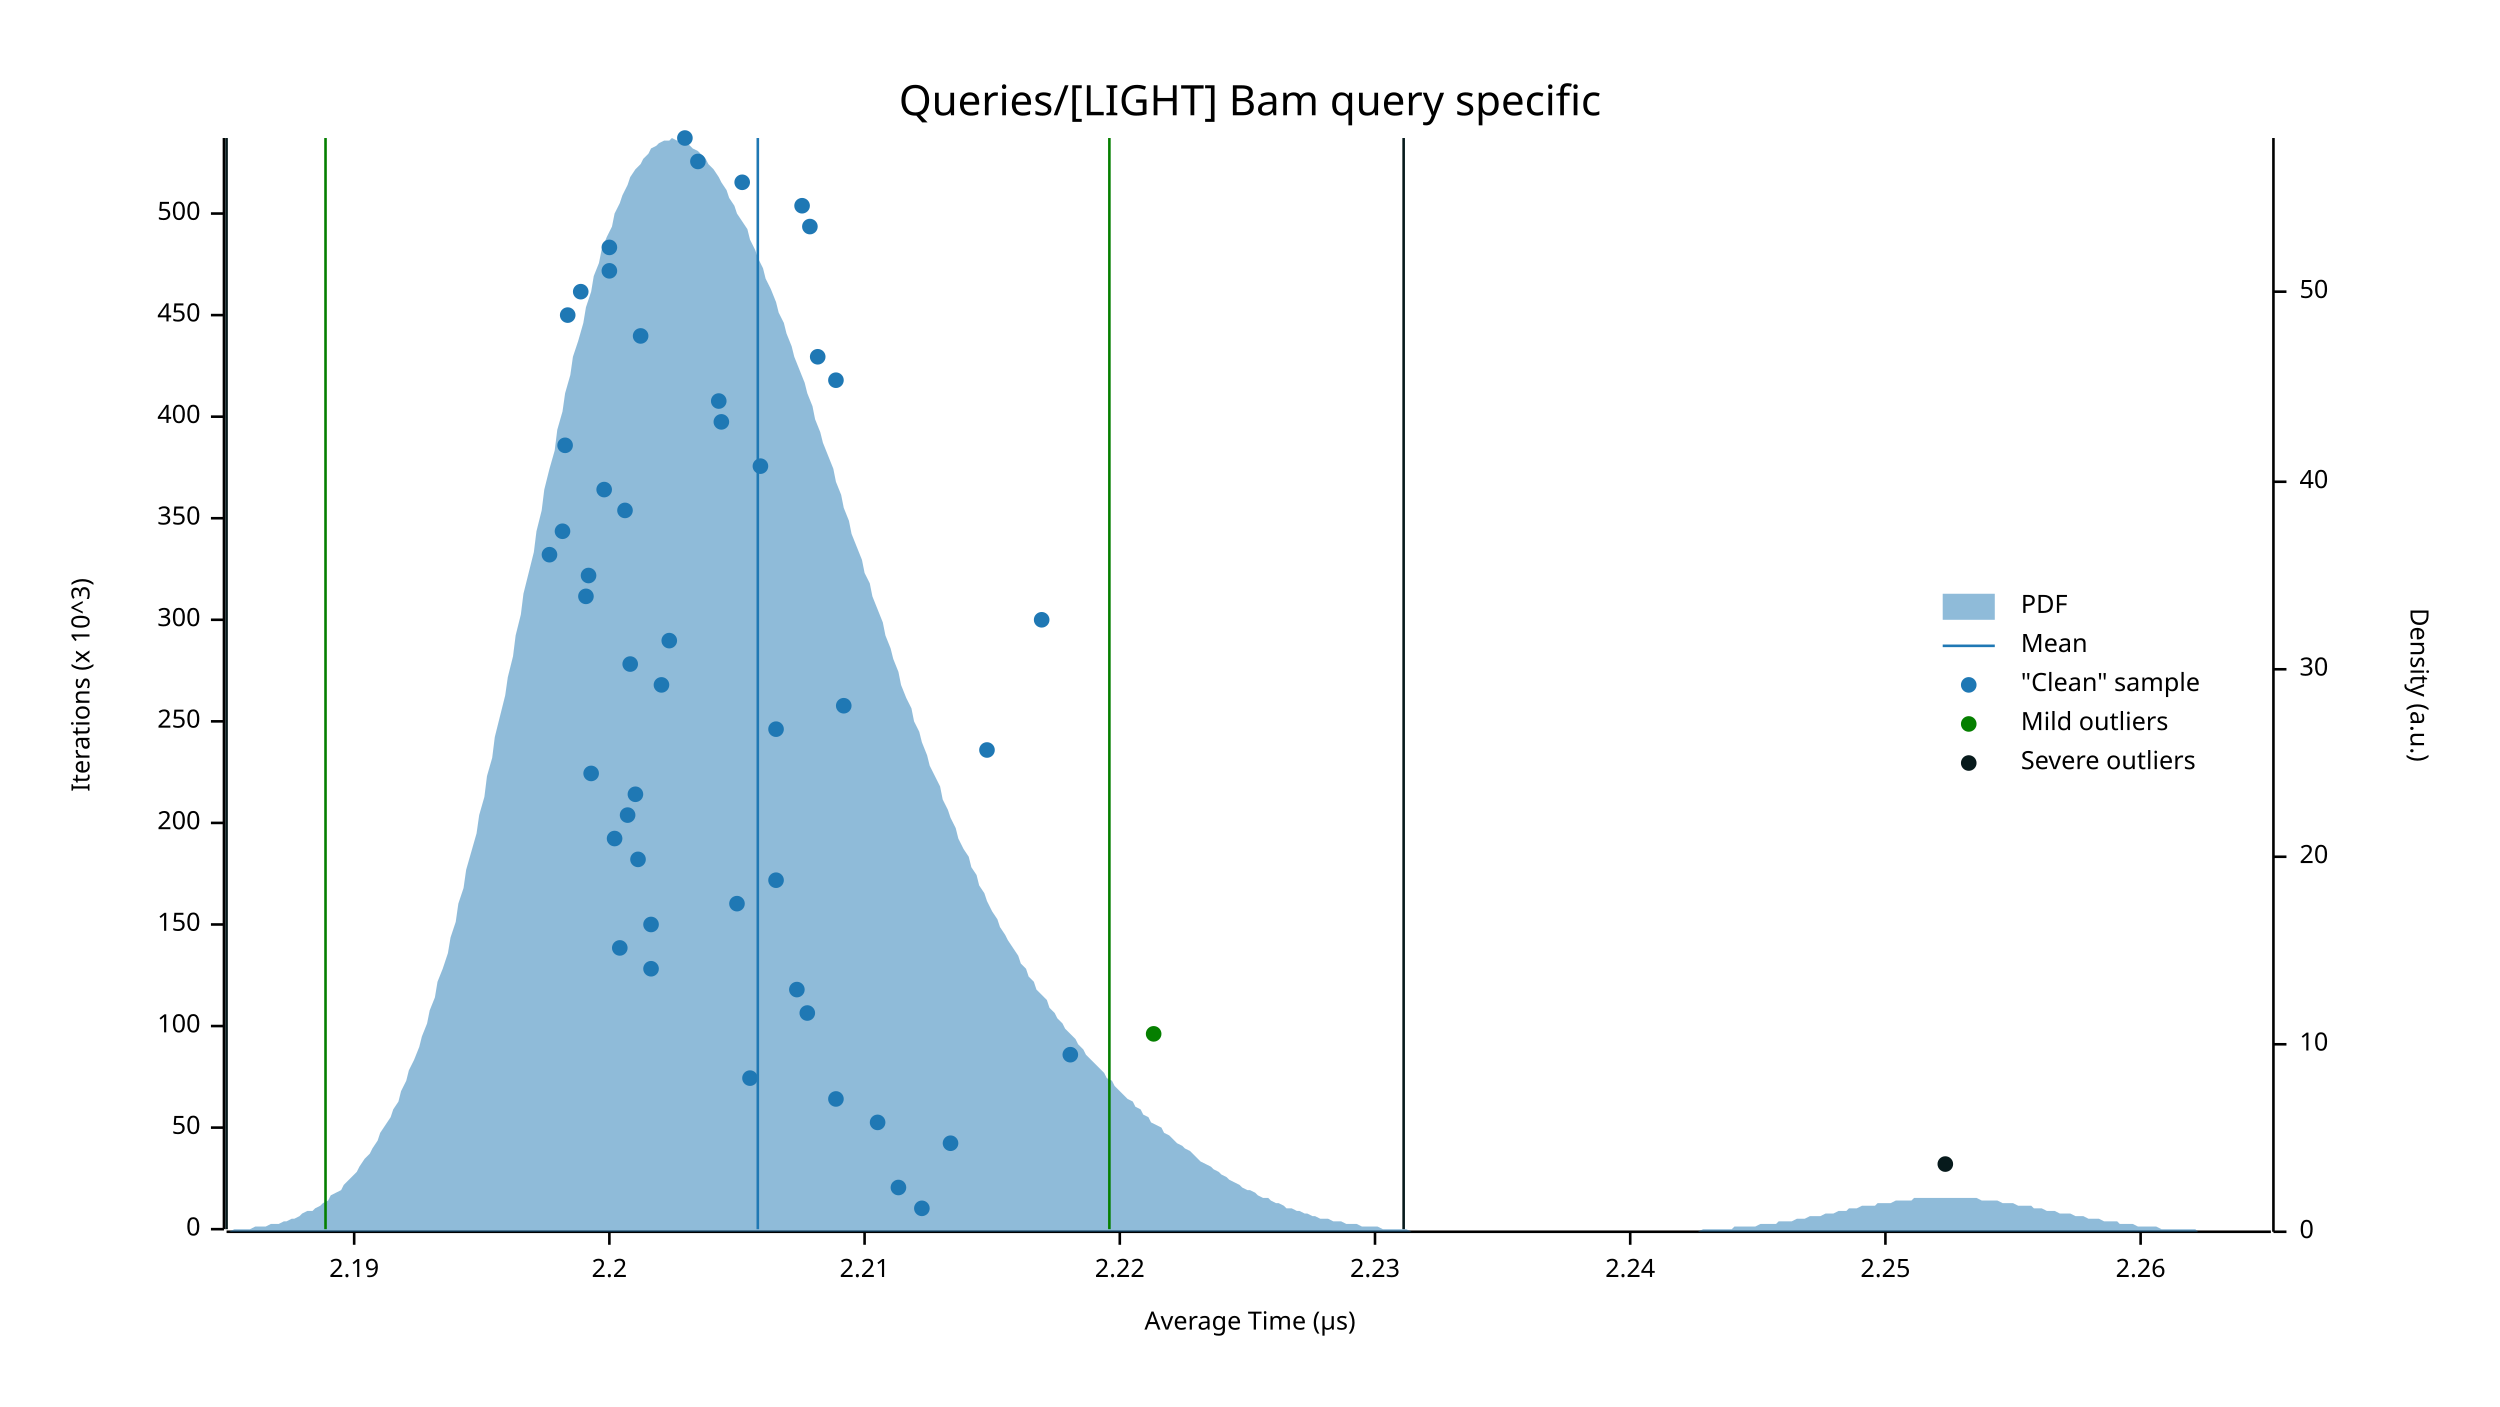
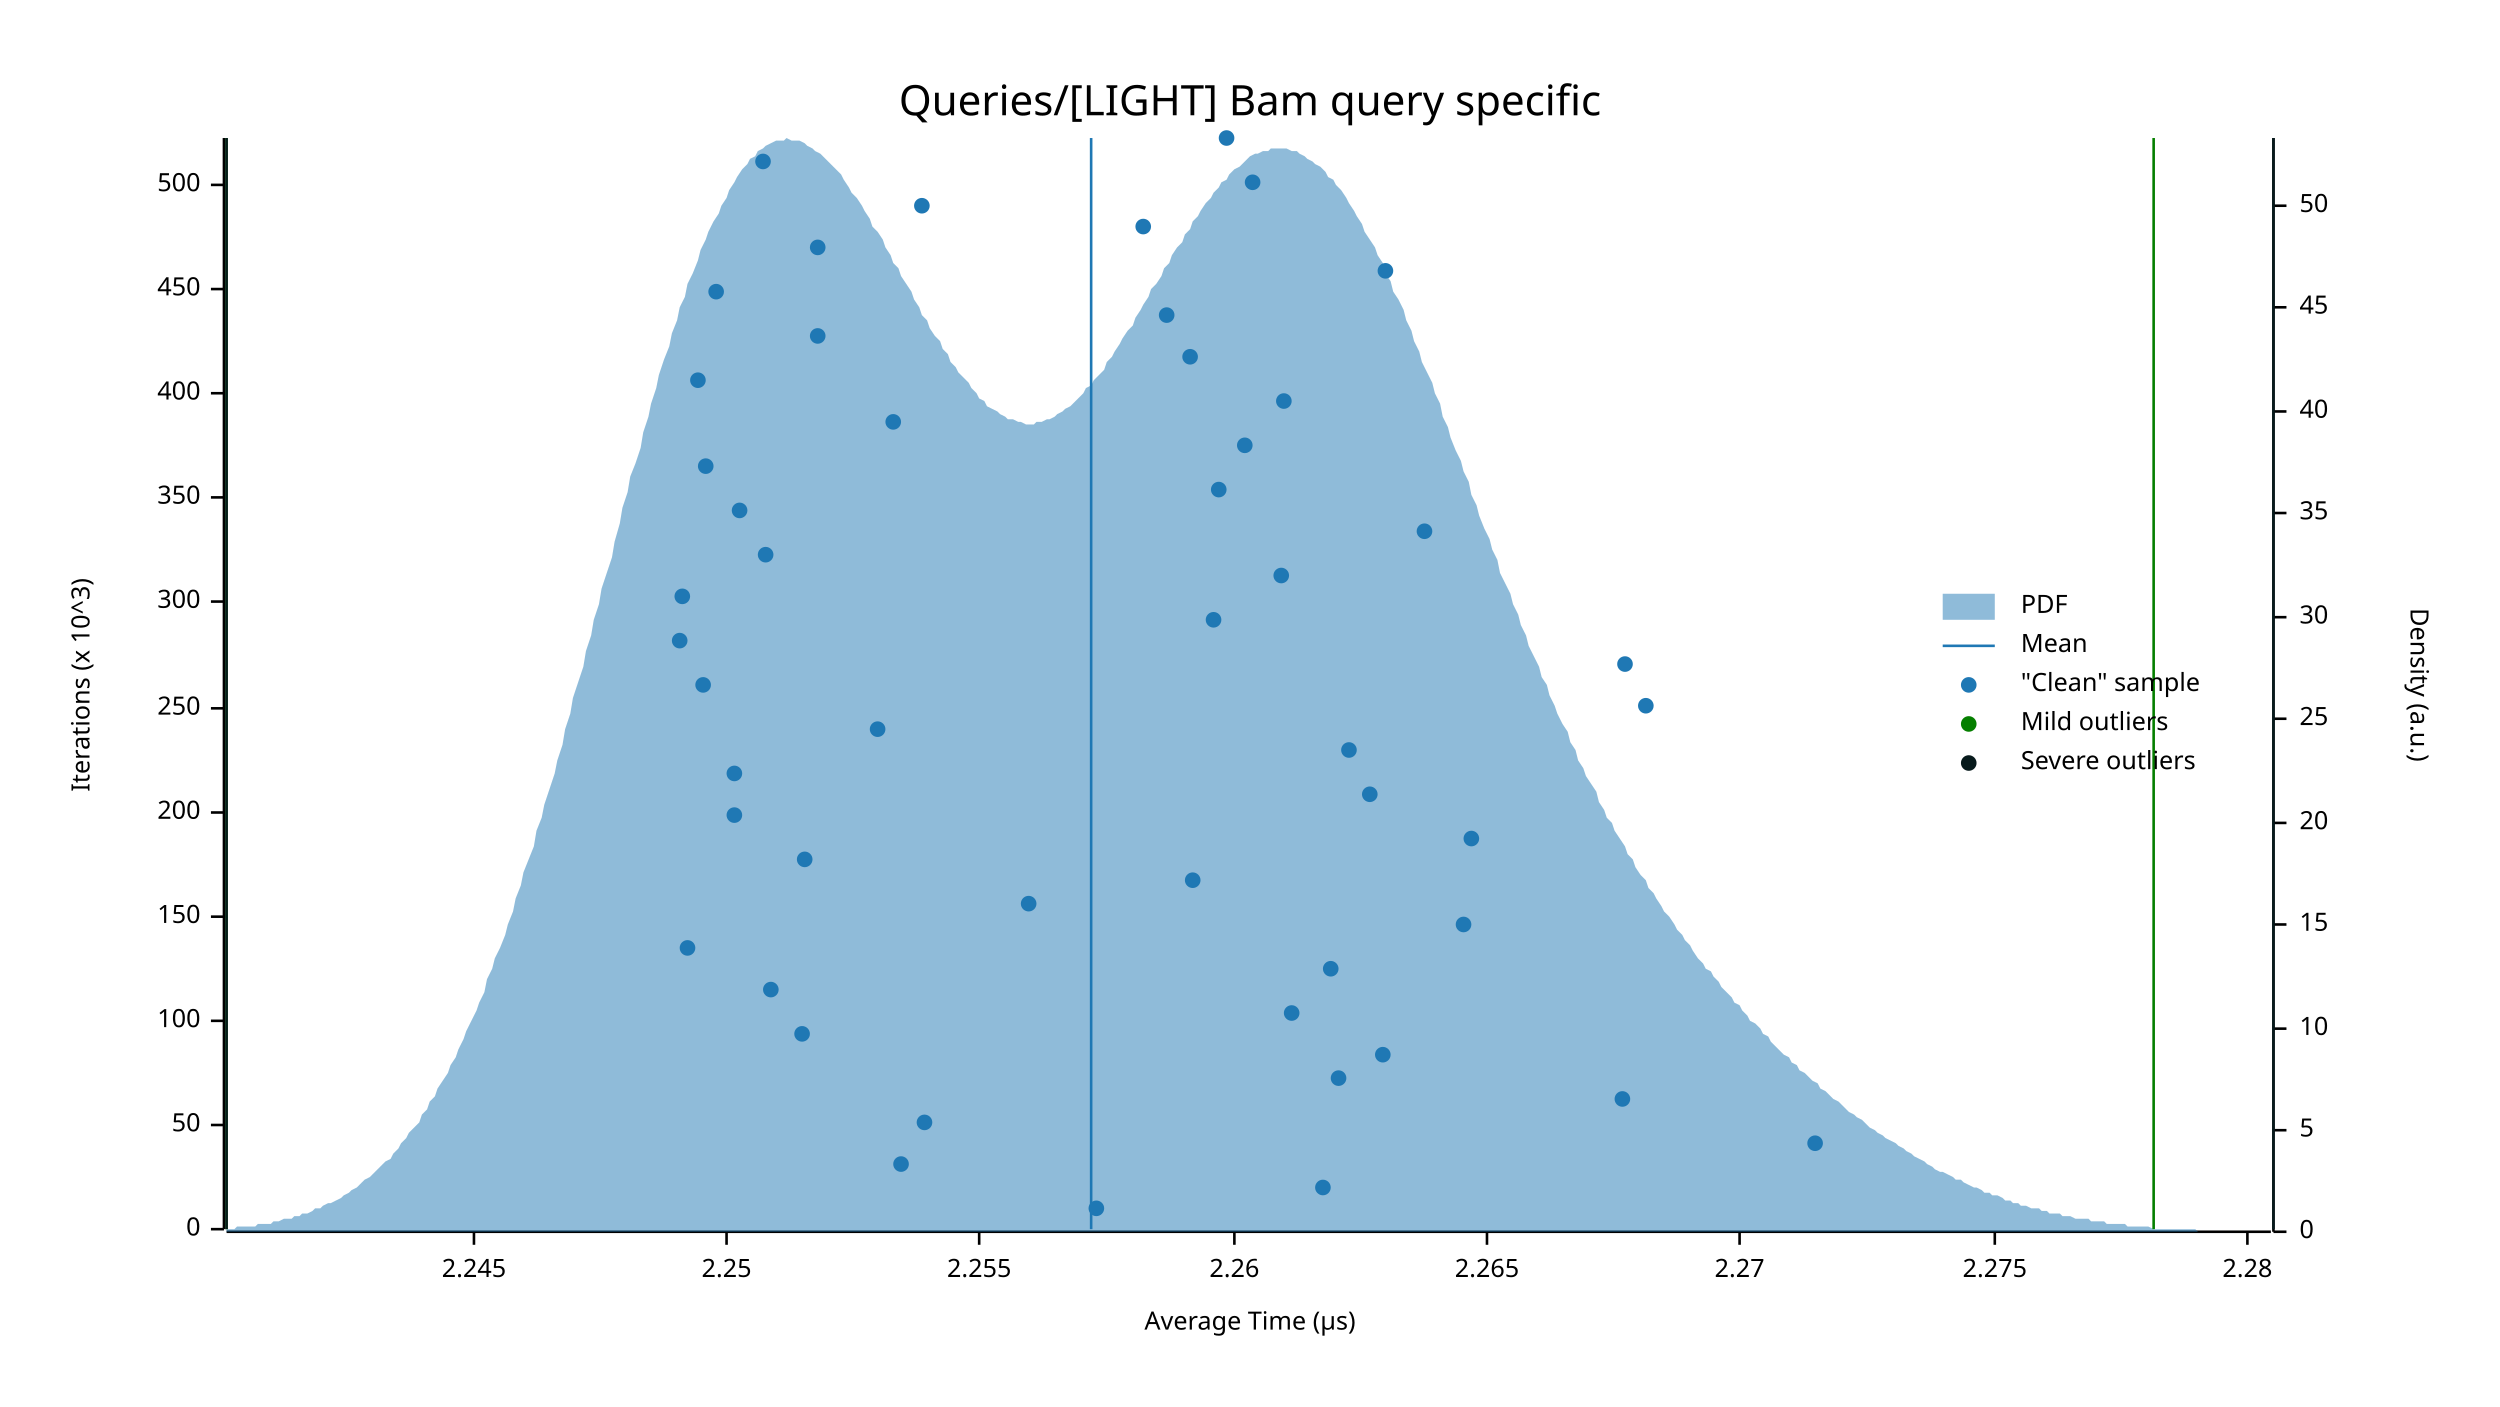
<svg xmlns="http://www.w3.org/2000/svg" width="960" height="540" viewBox="0 0 960 540">
  <text x="480" y="32" dy="0.76em" text-anchor="middle" font-family="sans-serif" font-size="16.129" opacity="1" fill="#000000">
Queries/[LIGHT] Bam query specific
</text>
  <text x="27" y="263" dy="0.76em" text-anchor="middle" font-family="sans-serif" font-size="9.677" opacity="1" fill="#000000" transform="rotate(270, 27, 263)">
Iterations (x 10^3)
</text>
  <text x="480" y="513" dy="-0.5ex" text-anchor="middle" font-family="sans-serif" font-size="9.677" opacity="1" fill="#000000">
Average Time (µs)
</text>
  <polyline fill="none" opacity="1" stroke="#000000" stroke-width="1" points="86,53 86,472 " />
  <text x="77" y="472" dy="0.5ex" text-anchor="end" font-family="sans-serif" font-size="9.677" opacity="1" fill="#000000">
0
</text>
  <polyline fill="none" opacity="1" stroke="#000000" stroke-width="1" points="81,472 86,472 " />
-   <text x="77" y="433" dy="0.5ex" text-anchor="end" font-family="sans-serif" font-size="9.677" opacity="1" fill="#000000">
+   <text x="77" y="432" dy="0.5ex" text-anchor="end" font-family="sans-serif" font-size="9.677" opacity="1" fill="#000000">
50
</text>
-   <polyline fill="none" opacity="1" stroke="#000000" stroke-width="1" points="81,433 86,433 " />
-   <text x="77" y="394" dy="0.5ex" text-anchor="end" font-family="sans-serif" font-size="9.677" opacity="1" fill="#000000">
+   <polyline fill="none" opacity="1" stroke="#000000" stroke-width="1" points="81,432 86,432 " />
+   <text x="77" y="392" dy="0.5ex" text-anchor="end" font-family="sans-serif" font-size="9.677" opacity="1" fill="#000000">
100
</text>
-   <polyline fill="none" opacity="1" stroke="#000000" stroke-width="1" points="81,394 86,394 " />
-   <text x="77" y="355" dy="0.5ex" text-anchor="end" font-family="sans-serif" font-size="9.677" opacity="1" fill="#000000">
+   <polyline fill="none" opacity="1" stroke="#000000" stroke-width="1" points="81,392 86,392 " />
+   <text x="77" y="352" dy="0.5ex" text-anchor="end" font-family="sans-serif" font-size="9.677" opacity="1" fill="#000000">
150
</text>
-   <polyline fill="none" opacity="1" stroke="#000000" stroke-width="1" points="81,355 86,355 " />
-   <text x="77" y="316" dy="0.5ex" text-anchor="end" font-family="sans-serif" font-size="9.677" opacity="1" fill="#000000">
+   <polyline fill="none" opacity="1" stroke="#000000" stroke-width="1" points="81,352 86,352 " />
+   <text x="77" y="312" dy="0.5ex" text-anchor="end" font-family="sans-serif" font-size="9.677" opacity="1" fill="#000000">
200
</text>
-   <polyline fill="none" opacity="1" stroke="#000000" stroke-width="1" points="81,316 86,316 " />
-   <text x="77" y="277" dy="0.5ex" text-anchor="end" font-family="sans-serif" font-size="9.677" opacity="1" fill="#000000">
+   <polyline fill="none" opacity="1" stroke="#000000" stroke-width="1" points="81,312 86,312 " />
+   <text x="77" y="272" dy="0.5ex" text-anchor="end" font-family="sans-serif" font-size="9.677" opacity="1" fill="#000000">
250
</text>
-   <polyline fill="none" opacity="1" stroke="#000000" stroke-width="1" points="81,277 86,277 " />
-   <text x="77" y="238" dy="0.5ex" text-anchor="end" font-family="sans-serif" font-size="9.677" opacity="1" fill="#000000">
+   <polyline fill="none" opacity="1" stroke="#000000" stroke-width="1" points="81,272 86,272 " />
+   <text x="77" y="231" dy="0.5ex" text-anchor="end" font-family="sans-serif" font-size="9.677" opacity="1" fill="#000000">
300
</text>
-   <polyline fill="none" opacity="1" stroke="#000000" stroke-width="1" points="81,238 86,238 " />
-   <text x="77" y="199" dy="0.5ex" text-anchor="end" font-family="sans-serif" font-size="9.677" opacity="1" fill="#000000">
+   <polyline fill="none" opacity="1" stroke="#000000" stroke-width="1" points="81,231 86,231 " />
+   <text x="77" y="191" dy="0.5ex" text-anchor="end" font-family="sans-serif" font-size="9.677" opacity="1" fill="#000000">
350
</text>
-   <polyline fill="none" opacity="1" stroke="#000000" stroke-width="1" points="81,199 86,199 " />
-   <text x="77" y="160" dy="0.5ex" text-anchor="end" font-family="sans-serif" font-size="9.677" opacity="1" fill="#000000">
+   <polyline fill="none" opacity="1" stroke="#000000" stroke-width="1" points="81,191 86,191 " />
+   <text x="77" y="151" dy="0.5ex" text-anchor="end" font-family="sans-serif" font-size="9.677" opacity="1" fill="#000000">
400
</text>
-   <polyline fill="none" opacity="1" stroke="#000000" stroke-width="1" points="81,160 86,160 " />
-   <text x="77" y="121" dy="0.5ex" text-anchor="end" font-family="sans-serif" font-size="9.677" opacity="1" fill="#000000">
+   <polyline fill="none" opacity="1" stroke="#000000" stroke-width="1" points="81,151 86,151 " />
+   <text x="77" y="111" dy="0.5ex" text-anchor="end" font-family="sans-serif" font-size="9.677" opacity="1" fill="#000000">
450
</text>
-   <polyline fill="none" opacity="1" stroke="#000000" stroke-width="1" points="81,121 86,121 " />
-   <text x="77" y="82" dy="0.5ex" text-anchor="end" font-family="sans-serif" font-size="9.677" opacity="1" fill="#000000">
+   <polyline fill="none" opacity="1" stroke="#000000" stroke-width="1" points="81,111 86,111 " />
+   <text x="77" y="71" dy="0.5ex" text-anchor="end" font-family="sans-serif" font-size="9.677" opacity="1" fill="#000000">
500
</text>
-   <polyline fill="none" opacity="1" stroke="#000000" stroke-width="1" points="81,82 86,82 " />
+   <polyline fill="none" opacity="1" stroke="#000000" stroke-width="1" points="81,71 86,71 " />
  <polyline fill="none" opacity="1" stroke="#000000" stroke-width="1" points="87,473 872,473 " />
-   <text x="136" y="483" dy="0.76em" text-anchor="middle" font-family="sans-serif" font-size="9.677" opacity="1" fill="#000000">
- 2.19
- </text>
-   <polyline fill="none" opacity="1" stroke="#000000" stroke-width="1" points="136,473 136,478 " />
-   <text x="234" y="483" dy="0.76em" text-anchor="middle" font-family="sans-serif" font-size="9.677" opacity="1" fill="#000000">
- 2.2
- </text>
-   <polyline fill="none" opacity="1" stroke="#000000" stroke-width="1" points="234,473 234,478 " />
-   <text x="332" y="483" dy="0.76em" text-anchor="middle" font-family="sans-serif" font-size="9.677" opacity="1" fill="#000000">
- 2.21
- </text>
-   <polyline fill="none" opacity="1" stroke="#000000" stroke-width="1" points="332,473 332,478 " />
-   <text x="430" y="483" dy="0.76em" text-anchor="middle" font-family="sans-serif" font-size="9.677" opacity="1" fill="#000000">
- 2.22
- </text>
-   <polyline fill="none" opacity="1" stroke="#000000" stroke-width="1" points="430,473 430,478 " />
-   <text x="528" y="483" dy="0.76em" text-anchor="middle" font-family="sans-serif" font-size="9.677" opacity="1" fill="#000000">
- 2.23
- </text>
-   <polyline fill="none" opacity="1" stroke="#000000" stroke-width="1" points="528,473 528,478 " />
-   <text x="626" y="483" dy="0.76em" text-anchor="middle" font-family="sans-serif" font-size="9.677" opacity="1" fill="#000000">
- 2.24
- </text>
-   <polyline fill="none" opacity="1" stroke="#000000" stroke-width="1" points="626,473 626,478 " />
-   <text x="724" y="483" dy="0.76em" text-anchor="middle" font-family="sans-serif" font-size="9.677" opacity="1" fill="#000000">
+   <text x="182" y="483" dy="0.76em" text-anchor="middle" font-family="sans-serif" font-size="9.677" opacity="1" fill="#000000">
+ 2.245
+ </text>
+   <polyline fill="none" opacity="1" stroke="#000000" stroke-width="1" points="182,473 182,478 " />
+   <text x="279" y="483" dy="0.76em" text-anchor="middle" font-family="sans-serif" font-size="9.677" opacity="1" fill="#000000">
2.25
</text>
-   <polyline fill="none" opacity="1" stroke="#000000" stroke-width="1" points="724,473 724,478 " />
-   <text x="822" y="483" dy="0.76em" text-anchor="middle" font-family="sans-serif" font-size="9.677" opacity="1" fill="#000000">
+   <polyline fill="none" opacity="1" stroke="#000000" stroke-width="1" points="279,473 279,478 " />
+   <text x="376" y="483" dy="0.76em" text-anchor="middle" font-family="sans-serif" font-size="9.677" opacity="1" fill="#000000">
+ 2.255
+ </text>
+   <polyline fill="none" opacity="1" stroke="#000000" stroke-width="1" points="376,473 376,478 " />
+   <text x="474" y="483" dy="0.76em" text-anchor="middle" font-family="sans-serif" font-size="9.677" opacity="1" fill="#000000">
2.26
</text>
-   <polyline fill="none" opacity="1" stroke="#000000" stroke-width="1" points="822,473 822,478 " />
+   <polyline fill="none" opacity="1" stroke="#000000" stroke-width="1" points="474,473 474,478 " />
+   <text x="571" y="483" dy="0.76em" text-anchor="middle" font-family="sans-serif" font-size="9.677" opacity="1" fill="#000000">
+ 2.265
+ </text>
+   <polyline fill="none" opacity="1" stroke="#000000" stroke-width="1" points="571,473 571,478 " />
+   <text x="668" y="483" dy="0.76em" text-anchor="middle" font-family="sans-serif" font-size="9.677" opacity="1" fill="#000000">
+ 2.27
+ </text>
+   <polyline fill="none" opacity="1" stroke="#000000" stroke-width="1" points="668,473 668,478 " />
+   <text x="766" y="483" dy="0.76em" text-anchor="middle" font-family="sans-serif" font-size="9.677" opacity="1" fill="#000000">
+ 2.275
+ </text>
+   <polyline fill="none" opacity="1" stroke="#000000" stroke-width="1" points="766,473 766,478 " />
+   <text x="863" y="483" dy="0.76em" text-anchor="middle" font-family="sans-serif" font-size="9.677" opacity="1" fill="#000000">
+ 2.28
+ </text>
+   <polyline fill="none" opacity="1" stroke="#000000" stroke-width="1" points="863,473 863,478 " />
  <text x="933" y="263" dy="0.76em" text-anchor="middle" font-family="sans-serif" font-size="9.677" opacity="1" fill="#000000" transform="rotate(90, 933, 263)">
Density (a.u.)
</text>
  <polyline fill="none" opacity="1" stroke="#000000" stroke-width="1" points="873,53 873,473 " />
  <text x="883" y="473" dy="0.5ex" text-anchor="start" font-family="sans-serif" font-size="9.677" opacity="1" fill="#000000">
0
</text>
  <polyline fill="none" opacity="1" stroke="#000000" stroke-width="1" points="873,473 878,473 " />
-   <text x="883" y="401" dy="0.5ex" text-anchor="start" font-family="sans-serif" font-size="9.677" opacity="1" fill="#000000">
+   <text x="883" y="434" dy="0.5ex" text-anchor="start" font-family="sans-serif" font-size="9.677" opacity="1" fill="#000000">
+ 5
+ </text>
+   <polyline fill="none" opacity="1" stroke="#000000" stroke-width="1" points="873,434 878,434 " />
+   <text x="883" y="395" dy="0.5ex" text-anchor="start" font-family="sans-serif" font-size="9.677" opacity="1" fill="#000000">
10
</text>
-   <polyline fill="none" opacity="1" stroke="#000000" stroke-width="1" points="873,401 878,401 " />
-   <text x="883" y="329" dy="0.5ex" text-anchor="start" font-family="sans-serif" font-size="9.677" opacity="1" fill="#000000">
+   <polyline fill="none" opacity="1" stroke="#000000" stroke-width="1" points="873,395 878,395 " />
+   <text x="883" y="355" dy="0.5ex" text-anchor="start" font-family="sans-serif" font-size="9.677" opacity="1" fill="#000000">
+ 15
+ </text>
+   <polyline fill="none" opacity="1" stroke="#000000" stroke-width="1" points="873,355 878,355 " />
+   <text x="883" y="316" dy="0.5ex" text-anchor="start" font-family="sans-serif" font-size="9.677" opacity="1" fill="#000000">
20
</text>
-   <polyline fill="none" opacity="1" stroke="#000000" stroke-width="1" points="873,329 878,329 " />
-   <text x="883" y="257" dy="0.5ex" text-anchor="start" font-family="sans-serif" font-size="9.677" opacity="1" fill="#000000">
+   <polyline fill="none" opacity="1" stroke="#000000" stroke-width="1" points="873,316 878,316 " />
+   <text x="883" y="276" dy="0.5ex" text-anchor="start" font-family="sans-serif" font-size="9.677" opacity="1" fill="#000000">
+ 25
+ </text>
+   <polyline fill="none" opacity="1" stroke="#000000" stroke-width="1" points="873,276 878,276 " />
+   <text x="883" y="237" dy="0.5ex" text-anchor="start" font-family="sans-serif" font-size="9.677" opacity="1" fill="#000000">
30
</text>
-   <polyline fill="none" opacity="1" stroke="#000000" stroke-width="1" points="873,257 878,257 " />
-   <text x="883" y="185" dy="0.5ex" text-anchor="start" font-family="sans-serif" font-size="9.677" opacity="1" fill="#000000">
+   <polyline fill="none" opacity="1" stroke="#000000" stroke-width="1" points="873,237 878,237 " />
+   <text x="883" y="197" dy="0.5ex" text-anchor="start" font-family="sans-serif" font-size="9.677" opacity="1" fill="#000000">
+ 35
+ </text>
+   <polyline fill="none" opacity="1" stroke="#000000" stroke-width="1" points="873,197 878,197 " />
+   <text x="883" y="158" dy="0.5ex" text-anchor="start" font-family="sans-serif" font-size="9.677" opacity="1" fill="#000000">
40
</text>
-   <polyline fill="none" opacity="1" stroke="#000000" stroke-width="1" points="873,185 878,185 " />
-   <text x="883" y="112" dy="0.5ex" text-anchor="start" font-family="sans-serif" font-size="9.677" opacity="1" fill="#000000">
+   <polyline fill="none" opacity="1" stroke="#000000" stroke-width="1" points="873,158 878,158 " />
+   <text x="883" y="118" dy="0.5ex" text-anchor="start" font-family="sans-serif" font-size="9.677" opacity="1" fill="#000000">
+ 45
+ </text>
+   <polyline fill="none" opacity="1" stroke="#000000" stroke-width="1" points="873,118 878,118 " />
+   <text x="883" y="79" dy="0.5ex" text-anchor="start" font-family="sans-serif" font-size="9.677" opacity="1" fill="#000000">
50
</text>
-   <polyline fill="none" opacity="1" stroke="#000000" stroke-width="1" points="873,112 878,112 " />
-   <polygon opacity="0.5" fill="#1F78B4" points="87,473 88,473 90,472 91,472 93,472 94,472 96,472 98,471 99,471 101,471 102,471 104,470 105,470 107,470 109,469 110,469 112,468 113,468 115,467 116,466 118,465 120,465 121,464 123,463 124,462 126,461 127,459 129,458 131,457 132,455 134,453 135,452 137,450 138,448 140,445 142,443 143,441 145,438 146,435 148,432 150,429 151,426 153,423 154,419 156,415 157,411 159,407 161,402 162,398 164,393 165,388 167,383 168,377 170,372 172,366 173,360 175,354 176,347 178,341 179,334 181,327 183,320 184,313 186,306 187,298 189,291 190,283 192,275 194,267 195,260 197,252 198,244 200,236 201,228 203,220 205,212 206,204 208,196 209,188 211,180 213,173 214,165 216,158 217,151 219,144 220,137 222,131 224,124 225,118 227,112 228,106 230,101 231,96 233,91 235,87 236,82 238,78 239,75 241,71 242,68 244,65 246,63 247,61 249,59 250,57 252,56 253,55 255,54 257,54 258,53 260,54 261,54 263,55 264,55 266,57 268,58 269,59 271,61 272,63 274,65 276,68 277,70 279,73 280,76 282,79 283,82 285,85 287,88 288,92 290,96 291,99 293,103 294,107 296,111 298,116 299,120 301,124 302,128 304,133 305,137 307,142 309,147 310,151 312,156 313,161 315,166 316,170 318,175 320,180 321,185 323,190 324,195 326,200 327,205 329,210 331,215 332,220 334,224 335,229 337,234 339,239 340,244 342,249 343,253 345,258 346,263 348,268 350,272 351,277 353,281 354,285 356,290 357,294 359,298 361,302 362,307 364,311 365,314 367,318 368,322 370,326 372,329 373,333 375,336 376,340 378,343 379,346 381,350 383,353 384,356 386,359 387,361 389,364 391,367 392,370 394,372 395,375 397,377 398,380 400,382 402,384 403,387 405,389 406,391 408,393 409,395 411,397 413,399 414,401 416,403 417,405 419,407 420,408 422,410 424,412 425,414 427,415 428,417 430,419 431,420 433,422 435,423 436,425 438,426 439,428 441,429 442,431 444,432 446,433 447,435 449,436 450,437 452,439 454,440 455,441 457,442 458,443 460,445 461,446 463,447 465,448 466,449 468,450 469,451 471,452 472,453 474,454 476,455 477,456 479,457 480,457 482,458 483,459 485,460 487,460 488,461 490,462 491,462 493,463 494,464 496,464 498,465 499,465 501,466 502,466 504,467 505,467 507,468 509,468 510,468 512,469 513,469 515,469 517,470 518,470 520,470 521,470 523,471 524,471 526,471 528,471 529,471 531,472 532,472 534,472 535,472 537,472 539,472 540,472 542,473 543,473 545,473 546,473 548,473 550,473 551,473 553,473 554,473 556,473 557,473 559,473 561,473 562,473 564,473 565,473 567,473 568,473 570,473 572,473 573,473 575,473 576,473 578,473 580,473 581,473 583,473 584,473 586,473 587,473 589,473 591,473 592,473 594,473 595,473 597,473 598,473 600,473 602,473 603,473 605,473 606,473 608,473 609,473 611,473 613,473 614,473 616,473 617,473 619,473 620,473 622,473 624,473 625,473 627,473 628,473 630,473 632,473 633,473 635,473 636,473 638,473 639,473 641,473 643,473 644,473 646,473 647,473 649,473 650,473 652,473 654,472 655,472 657,472 658,472 660,472 661,472 663,472 665,472 666,471 668,471 669,471 671,471 672,471 674,471 676,470 677,470 679,470 680,470 682,470 683,469 685,469 687,469 688,469 690,468 691,468 693,468 695,467 696,467 698,467 699,467 701,466 702,466 704,466 706,465 707,465 709,465 710,464 712,464 713,464 715,463 717,463 718,463 720,463 721,462 723,462 724,462 726,462 728,461 729,461 731,461 732,461 734,461 735,460 737,460 739,460 740,460 742,460 743,460 745,460 746,460 748,460 750,460 751,460 753,460 754,460 756,460 758,460 759,460 761,461 762,461 764,461 765,461 767,461 769,462 770,462 772,462 773,462 775,463 776,463 778,463 780,463 781,464 783,464 784,464 786,465 787,465 789,465 791,466 792,466 794,466 795,466 797,467 798,467 800,467 802,468 803,468 805,468 806,468 808,469 809,469 811,469 813,469 814,470 816,470 817,470 819,470 821,471 822,471 824,471 825,471 827,471 828,471 830,472 832,472 833,472 835,472 836,472 838,472 839,472 841,472 843,472 844,473 846,473 847,473 849,473 850,473 852,473 854,473 855,473 857,473 858,473 860,473 861,473 863,473 865,473 866,473 868,473 869,473 871,473 873,473 873,473 87,473 " />
-   <polyline fill="none" opacity="1" stroke="#1F78B4" stroke-width="1" points="291,472 291,53 " />
-   <polyline fill="none" opacity="1" stroke="#057F00" stroke-width="1" points="125,472 125,53 " />
-   <polyline fill="none" opacity="1" stroke="#057F00" stroke-width="1" points="426,472 426,53 " />
+   <polyline fill="none" opacity="1" stroke="#000000" stroke-width="1" points="873,79 878,79 " />
+   <polygon opacity="0.5" fill="#1F78B4" points="87,472 88,472 90,472 91,471 93,471 94,471 96,471 98,471 99,470 101,470 102,470 104,470 105,469 107,469 109,468 110,468 112,468 113,467 115,467 116,466 118,466 120,465 121,464 123,464 124,463 126,462 127,462 129,461 131,460 132,459 134,458 135,457 137,456 138,455 140,453 142,452 143,451 145,449 146,448 148,446 150,445 151,443 153,441 154,439 156,437 157,435 159,433 161,431 162,428 164,426 165,423 167,421 168,418 170,415 172,412 173,409 175,406 176,403 178,399 179,396 181,392 183,388 184,385 186,381 187,376 189,372 190,368 192,364 194,359 195,355 197,350 198,345 200,340 201,335 203,330 205,325 206,319 208,314 209,309 211,303 213,297 214,292 216,286 217,280 219,274 220,268 222,262 224,256 225,250 227,244 228,238 230,232 231,226 233,220 235,214 236,208 238,201 239,195 241,189 242,183 244,178 246,172 247,166 249,160 250,155 252,149 253,144 255,138 257,133 258,128 260,123 261,118 263,114 264,109 266,105 268,100 269,96 271,92 272,89 274,85 276,82 277,79 279,76 280,73 282,70 283,68 285,65 287,63 288,61 290,60 291,58 293,57 294,56 296,55 298,54 299,54 301,54 302,53 304,54 305,54 307,54 309,55 310,56 312,57 313,58 315,59 316,60 318,62 320,64 321,65 323,67 324,69 326,72 327,74 329,76 331,79 332,81 334,84 335,87 337,89 339,92 340,95 342,98 343,101 345,103 346,106 348,109 350,112 351,115 353,118 354,121 356,123 357,126 359,129 361,131 362,134 364,136 365,139 367,141 368,143 370,145 372,147 373,149 375,151 376,153 378,154 379,156 381,157 383,158 384,159 386,160 387,161 389,161 391,162 392,162 394,163 395,163 397,163 398,162 400,162 402,161 403,161 405,160 406,159 408,158 409,157 411,156 413,154 414,153 416,151 417,149 419,148 420,146 422,144 424,142 425,139 427,137 428,135 430,132 431,130 433,127 435,125 436,122 438,119 439,117 441,114 442,111 444,109 446,106 447,103 449,101 450,98 452,95 454,93 455,90 457,88 458,85 460,83 461,81 463,78 465,76 466,74 468,72 469,70 471,69 472,67 474,65 476,64 477,63 479,61 480,60 482,59 483,59 485,58 487,58 488,57 490,57 491,57 493,57 494,57 496,58 498,58 499,59 501,60 502,61 504,62 505,63 507,64 509,66 510,68 512,69 513,71 515,73 517,76 518,78 520,81 521,83 523,86 524,89 526,92 528,95 529,98 531,101 532,105 534,108 535,112 537,115 539,119 540,123 542,127 543,131 545,135 546,139 548,143 550,147 551,151 553,155 554,160 556,164 557,168 559,173 561,177 562,181 564,185 565,190 567,194 568,198 570,203 572,207 573,211 575,215 576,220 578,224 580,228 581,232 583,236 584,240 586,244 587,248 589,252 591,256 592,260 594,263 595,267 597,271 598,274 600,278 602,281 603,285 605,288 606,292 608,295 609,298 611,301 613,304 614,308 616,311 617,314 619,316 620,319 622,322 624,325 625,328 627,330 628,333 630,336 632,338 633,341 635,343 636,345 638,348 639,350 641,352 643,355 644,357 646,359 647,361 649,363 650,365 652,368 654,370 655,372 657,373 658,375 660,377 661,379 663,381 665,383 666,385 668,386 669,388 671,390 672,392 674,393 676,395 677,397 679,398 680,400 682,402 683,403 685,405 687,406 688,408 690,409 691,411 693,412 695,414 696,415 698,416 699,418 701,419 702,420 704,422 706,423 707,424 709,426 710,427 712,428 713,429 715,430 717,432 718,433 720,434 721,435 723,436 724,437 726,438 728,439 729,440 731,441 732,442 734,443 735,444 737,445 739,446 740,447 742,448 743,449 745,450 746,450 748,451 750,452 751,453 753,453 754,454 756,455 758,456 759,456 761,457 762,458 764,458 765,459 767,459 769,460 770,461 772,461 773,462 775,462 776,463 778,463 780,464 781,464 783,464 784,465 786,465 787,466 789,466 791,466 792,467 794,467 795,467 797,468 798,468 800,468 802,468 803,469 805,469 806,469 808,469 809,470 811,470 813,470 814,470 816,470 817,471 819,471 821,471 822,471 824,471 825,471 827,472 828,472 830,472 832,472 833,472 835,472 836,472 838,472 839,472 841,472 843,472 844,473 846,473 847,473 849,473 850,473 852,473 854,473 855,473 857,473 858,473 860,473 861,473 863,473 865,473 866,473 868,473 869,473 871,473 873,473 873,473 87,473 " />
+   <polyline fill="none" opacity="1" stroke="#1F78B4" stroke-width="1" points="419,472 419,53 " />
+   <polyline fill="none" opacity="1" stroke="#057F00" stroke-width="1" points="87,472 87,53 " />
+   <polyline fill="none" opacity="1" stroke="#057F00" stroke-width="1" points="827,472 827,53 " />
  <polyline fill="none" opacity="1" stroke="#071A1C" stroke-width="1" points="87,472 87,53 " />
-   <polyline fill="none" opacity="1" stroke="#071A1C" stroke-width="1" points="539,472 539,53 " />
-   <circle cx="354" cy="464" r="3" opacity="1" fill="#1F78B4" stroke="none" stroke-width="1" />
-   <circle cx="345" cy="456" r="3" opacity="1" fill="#1F78B4" stroke="none" stroke-width="1" />
-   <circle cx="365" cy="439" r="3" opacity="1" fill="#1F78B4" stroke="none" stroke-width="1" />
-   <circle cx="337" cy="431" r="3" opacity="1" fill="#1F78B4" stroke="none" stroke-width="1" />
-   <circle cx="321" cy="422" r="3" opacity="1" fill="#1F78B4" stroke="none" stroke-width="1" />
-   <circle cx="288" cy="414" r="3" opacity="1" fill="#1F78B4" stroke="none" stroke-width="1" />
-   <circle cx="411" cy="405" r="3" opacity="1" fill="#1F78B4" stroke="none" stroke-width="1" />
-   <circle cx="310" cy="389" r="3" opacity="1" fill="#1F78B4" stroke="none" stroke-width="1" />
-   <circle cx="306" cy="380" r="3" opacity="1" fill="#1F78B4" stroke="none" stroke-width="1" />
-   <circle cx="250" cy="372" r="3" opacity="1" fill="#1F78B4" stroke="none" stroke-width="1" />
-   <circle cx="238" cy="364" r="3" opacity="1" fill="#1F78B4" stroke="none" stroke-width="1" />
-   <circle cx="250" cy="355" r="3" opacity="1" fill="#1F78B4" stroke="none" stroke-width="1" />
-   <circle cx="283" cy="347" r="3" opacity="1" fill="#1F78B4" stroke="none" stroke-width="1" />
-   <circle cx="298" cy="338" r="3" opacity="1" fill="#1F78B4" stroke="none" stroke-width="1" />
-   <circle cx="245" cy="330" r="3" opacity="1" fill="#1F78B4" stroke="none" stroke-width="1" />
-   <circle cx="236" cy="322" r="3" opacity="1" fill="#1F78B4" stroke="none" stroke-width="1" />
-   <circle cx="241" cy="313" r="3" opacity="1" fill="#1F78B4" stroke="none" stroke-width="1" />
-   <circle cx="244" cy="305" r="3" opacity="1" fill="#1F78B4" stroke="none" stroke-width="1" />
-   <circle cx="227" cy="297" r="3" opacity="1" fill="#1F78B4" stroke="none" stroke-width="1" />
-   <circle cx="379" cy="288" r="3" opacity="1" fill="#1F78B4" stroke="none" stroke-width="1" />
-   <circle cx="298" cy="280" r="3" opacity="1" fill="#1F78B4" stroke="none" stroke-width="1" />
-   <circle cx="324" cy="271" r="3" opacity="1" fill="#1F78B4" stroke="none" stroke-width="1" />
-   <circle cx="254" cy="263" r="3" opacity="1" fill="#1F78B4" stroke="none" stroke-width="1" />
-   <circle cx="242" cy="255" r="3" opacity="1" fill="#1F78B4" stroke="none" stroke-width="1" />
-   <circle cx="257" cy="246" r="3" opacity="1" fill="#1F78B4" stroke="none" stroke-width="1" />
-   <circle cx="400" cy="238" r="3" opacity="1" fill="#1F78B4" stroke="none" stroke-width="1" />
-   <circle cx="225" cy="229" r="3" opacity="1" fill="#1F78B4" stroke="none" stroke-width="1" />
-   <circle cx="226" cy="221" r="3" opacity="1" fill="#1F78B4" stroke="none" stroke-width="1" />
-   <circle cx="211" cy="213" r="3" opacity="1" fill="#1F78B4" stroke="none" stroke-width="1" />
-   <circle cx="216" cy="204" r="3" opacity="1" fill="#1F78B4" stroke="none" stroke-width="1" />
-   <circle cx="240" cy="196" r="3" opacity="1" fill="#1F78B4" stroke="none" stroke-width="1" />
-   <circle cx="232" cy="188" r="3" opacity="1" fill="#1F78B4" stroke="none" stroke-width="1" />
-   <circle cx="292" cy="179" r="3" opacity="1" fill="#1F78B4" stroke="none" stroke-width="1" />
-   <circle cx="217" cy="171" r="3" opacity="1" fill="#1F78B4" stroke="none" stroke-width="1" />
-   <circle cx="277" cy="162" r="3" opacity="1" fill="#1F78B4" stroke="none" stroke-width="1" />
-   <circle cx="276" cy="154" r="3" opacity="1" fill="#1F78B4" stroke="none" stroke-width="1" />
-   <circle cx="321" cy="146" r="3" opacity="1" fill="#1F78B4" stroke="none" stroke-width="1" />
-   <circle cx="314" cy="137" r="3" opacity="1" fill="#1F78B4" stroke="none" stroke-width="1" />
-   <circle cx="246" cy="129" r="3" opacity="1" fill="#1F78B4" stroke="none" stroke-width="1" />
-   <circle cx="218" cy="121" r="3" opacity="1" fill="#1F78B4" stroke="none" stroke-width="1" />
-   <circle cx="223" cy="112" r="3" opacity="1" fill="#1F78B4" stroke="none" stroke-width="1" />
-   <circle cx="234" cy="104" r="3" opacity="1" fill="#1F78B4" stroke="none" stroke-width="1" />
-   <circle cx="234" cy="95" r="3" opacity="1" fill="#1F78B4" stroke="none" stroke-width="1" />
-   <circle cx="311" cy="87" r="3" opacity="1" fill="#1F78B4" stroke="none" stroke-width="1" />
-   <circle cx="308" cy="79" r="3" opacity="1" fill="#1F78B4" stroke="none" stroke-width="1" />
-   <circle cx="285" cy="70" r="3" opacity="1" fill="#1F78B4" stroke="none" stroke-width="1" />
-   <circle cx="268" cy="62" r="3" opacity="1" fill="#1F78B4" stroke="none" stroke-width="1" />
-   <circle cx="263" cy="53" r="3" opacity="1" fill="#1F78B4" stroke="none" stroke-width="1" />
-   <circle cx="443" cy="397" r="3" opacity="1" fill="#057F00" stroke="none" stroke-width="1" />
-   <circle cx="747" cy="447" r="3" opacity="1" fill="#071A1C" stroke="none" stroke-width="1" />
+   <polyline fill="none" opacity="1" stroke="#071A1C" stroke-width="1" points="873,472 873,53 " />
+   <circle cx="421" cy="464" r="3" opacity="1" fill="#1F78B4" stroke="none" stroke-width="1" />
+   <circle cx="508" cy="456" r="3" opacity="1" fill="#1F78B4" stroke="none" stroke-width="1" />
+   <circle cx="346" cy="447" r="3" opacity="1" fill="#1F78B4" stroke="none" stroke-width="1" />
+   <circle cx="697" cy="439" r="3" opacity="1" fill="#1F78B4" stroke="none" stroke-width="1" />
+   <circle cx="355" cy="431" r="3" opacity="1" fill="#1F78B4" stroke="none" stroke-width="1" />
+   <circle cx="623" cy="422" r="3" opacity="1" fill="#1F78B4" stroke="none" stroke-width="1" />
+   <circle cx="514" cy="414" r="3" opacity="1" fill="#1F78B4" stroke="none" stroke-width="1" />
+   <circle cx="531" cy="405" r="3" opacity="1" fill="#1F78B4" stroke="none" stroke-width="1" />
+   <circle cx="308" cy="397" r="3" opacity="1" fill="#1F78B4" stroke="none" stroke-width="1" />
+   <circle cx="496" cy="389" r="3" opacity="1" fill="#1F78B4" stroke="none" stroke-width="1" />
+   <circle cx="296" cy="380" r="3" opacity="1" fill="#1F78B4" stroke="none" stroke-width="1" />
+   <circle cx="511" cy="372" r="3" opacity="1" fill="#1F78B4" stroke="none" stroke-width="1" />
+   <circle cx="264" cy="364" r="3" opacity="1" fill="#1F78B4" stroke="none" stroke-width="1" />
+   <circle cx="562" cy="355" r="3" opacity="1" fill="#1F78B4" stroke="none" stroke-width="1" />
+   <circle cx="395" cy="347" r="3" opacity="1" fill="#1F78B4" stroke="none" stroke-width="1" />
+   <circle cx="458" cy="338" r="3" opacity="1" fill="#1F78B4" stroke="none" stroke-width="1" />
+   <circle cx="309" cy="330" r="3" opacity="1" fill="#1F78B4" stroke="none" stroke-width="1" />
+   <circle cx="565" cy="322" r="3" opacity="1" fill="#1F78B4" stroke="none" stroke-width="1" />
+   <circle cx="282" cy="313" r="3" opacity="1" fill="#1F78B4" stroke="none" stroke-width="1" />
+   <circle cx="526" cy="305" r="3" opacity="1" fill="#1F78B4" stroke="none" stroke-width="1" />
+   <circle cx="282" cy="297" r="3" opacity="1" fill="#1F78B4" stroke="none" stroke-width="1" />
+   <circle cx="518" cy="288" r="3" opacity="1" fill="#1F78B4" stroke="none" stroke-width="1" />
+   <circle cx="337" cy="280" r="3" opacity="1" fill="#1F78B4" stroke="none" stroke-width="1" />
+   <circle cx="632" cy="271" r="3" opacity="1" fill="#1F78B4" stroke="none" stroke-width="1" />
+   <circle cx="270" cy="263" r="3" opacity="1" fill="#1F78B4" stroke="none" stroke-width="1" />
+   <circle cx="624" cy="255" r="3" opacity="1" fill="#1F78B4" stroke="none" stroke-width="1" />
+   <circle cx="261" cy="246" r="3" opacity="1" fill="#1F78B4" stroke="none" stroke-width="1" />
+   <circle cx="466" cy="238" r="3" opacity="1" fill="#1F78B4" stroke="none" stroke-width="1" />
+   <circle cx="262" cy="229" r="3" opacity="1" fill="#1F78B4" stroke="none" stroke-width="1" />
+   <circle cx="492" cy="221" r="3" opacity="1" fill="#1F78B4" stroke="none" stroke-width="1" />
+   <circle cx="294" cy="213" r="3" opacity="1" fill="#1F78B4" stroke="none" stroke-width="1" />
+   <circle cx="547" cy="204" r="3" opacity="1" fill="#1F78B4" stroke="none" stroke-width="1" />
+   <circle cx="284" cy="196" r="3" opacity="1" fill="#1F78B4" stroke="none" stroke-width="1" />
+   <circle cx="468" cy="188" r="3" opacity="1" fill="#1F78B4" stroke="none" stroke-width="1" />
+   <circle cx="271" cy="179" r="3" opacity="1" fill="#1F78B4" stroke="none" stroke-width="1" />
+   <circle cx="478" cy="171" r="3" opacity="1" fill="#1F78B4" stroke="none" stroke-width="1" />
+   <circle cx="343" cy="162" r="3" opacity="1" fill="#1F78B4" stroke="none" stroke-width="1" />
+   <circle cx="493" cy="154" r="3" opacity="1" fill="#1F78B4" stroke="none" stroke-width="1" />
+   <circle cx="268" cy="146" r="3" opacity="1" fill="#1F78B4" stroke="none" stroke-width="1" />
+   <circle cx="457" cy="137" r="3" opacity="1" fill="#1F78B4" stroke="none" stroke-width="1" />
+   <circle cx="314" cy="129" r="3" opacity="1" fill="#1F78B4" stroke="none" stroke-width="1" />
+   <circle cx="448" cy="121" r="3" opacity="1" fill="#1F78B4" stroke="none" stroke-width="1" />
+   <circle cx="275" cy="112" r="3" opacity="1" fill="#1F78B4" stroke="none" stroke-width="1" />
+   <circle cx="532" cy="104" r="3" opacity="1" fill="#1F78B4" stroke="none" stroke-width="1" />
+   <circle cx="314" cy="95" r="3" opacity="1" fill="#1F78B4" stroke="none" stroke-width="1" />
+   <circle cx="439" cy="87" r="3" opacity="1" fill="#1F78B4" stroke="none" stroke-width="1" />
+   <circle cx="354" cy="79" r="3" opacity="1" fill="#1F78B4" stroke="none" stroke-width="1" />
+   <circle cx="481" cy="70" r="3" opacity="1" fill="#1F78B4" stroke="none" stroke-width="1" />
+   <circle cx="293" cy="62" r="3" opacity="1" fill="#1F78B4" stroke="none" stroke-width="1" />
+   <circle cx="471" cy="53" r="3" opacity="1" fill="#1F78B4" stroke="none" stroke-width="1" />
  <text x="776" y="228" dy="0.76em" text-anchor="start" font-family="sans-serif" font-size="9.677" opacity="1" fill="#000000">
PDF
</text>
  <text x="776" y="243" dy="0.76em" text-anchor="start" font-family="sans-serif" font-size="9.677" opacity="1" fill="#000000">
Mean
</text>
  <text x="776" y="258" dy="0.76em" text-anchor="start" font-family="sans-serif" font-size="9.677" opacity="1" fill="#000000">
"Clean" sample
</text>
  <text x="776" y="273" dy="0.76em" text-anchor="start" font-family="sans-serif" font-size="9.677" opacity="1" fill="#000000">
Mild outliers
</text>
  <text x="776" y="288" dy="0.76em" text-anchor="start" font-family="sans-serif" font-size="9.677" opacity="1" fill="#000000">
Severe outliers
</text>
  <rect x="746" y="228" width="20" height="10" opacity="0.5" fill="#1F78B4" stroke="none" />
  <polyline fill="none" opacity="1" stroke="#1F78B4" stroke-width="1" points="746,248 766,248 " />
  <circle cx="756" cy="263" r="3" opacity="1" fill="#1F78B4" stroke="none" stroke-width="1" />
  <circle cx="756" cy="278" r="3" opacity="1" fill="#057F00" stroke="none" stroke-width="1" />
  <circle cx="756" cy="293" r="3" opacity="1" fill="#071A1C" stroke="none" stroke-width="1" />
</svg>
